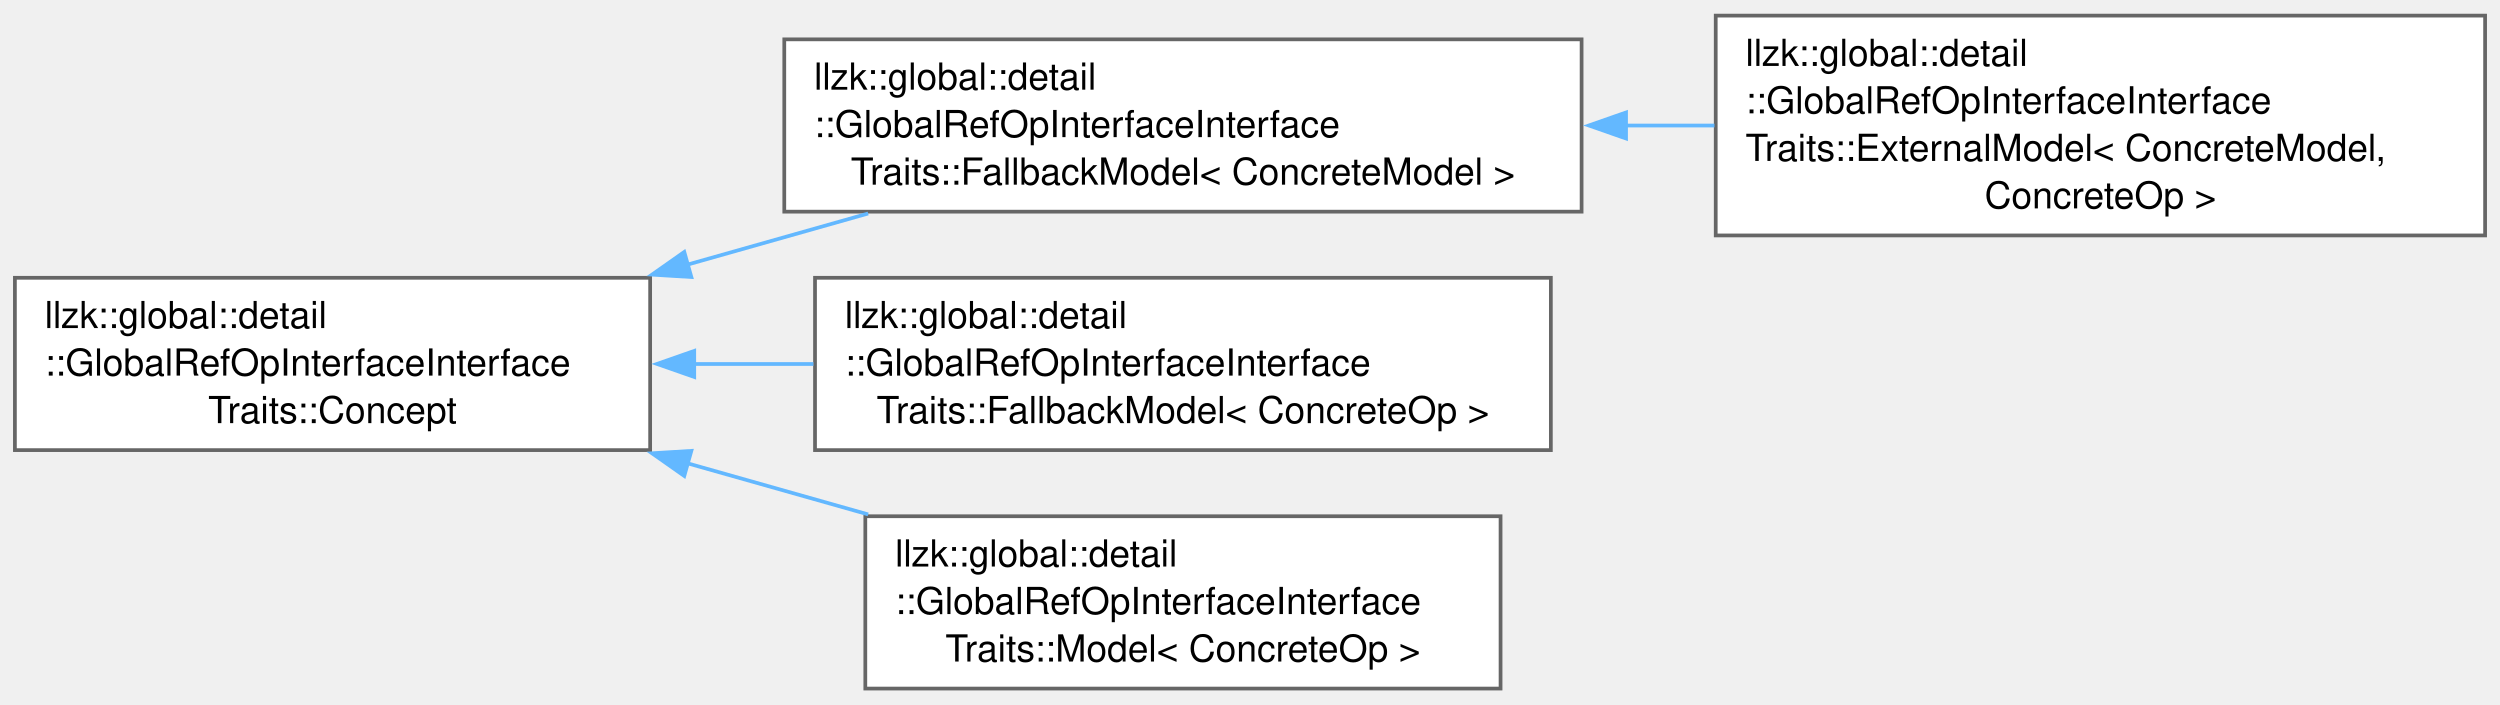
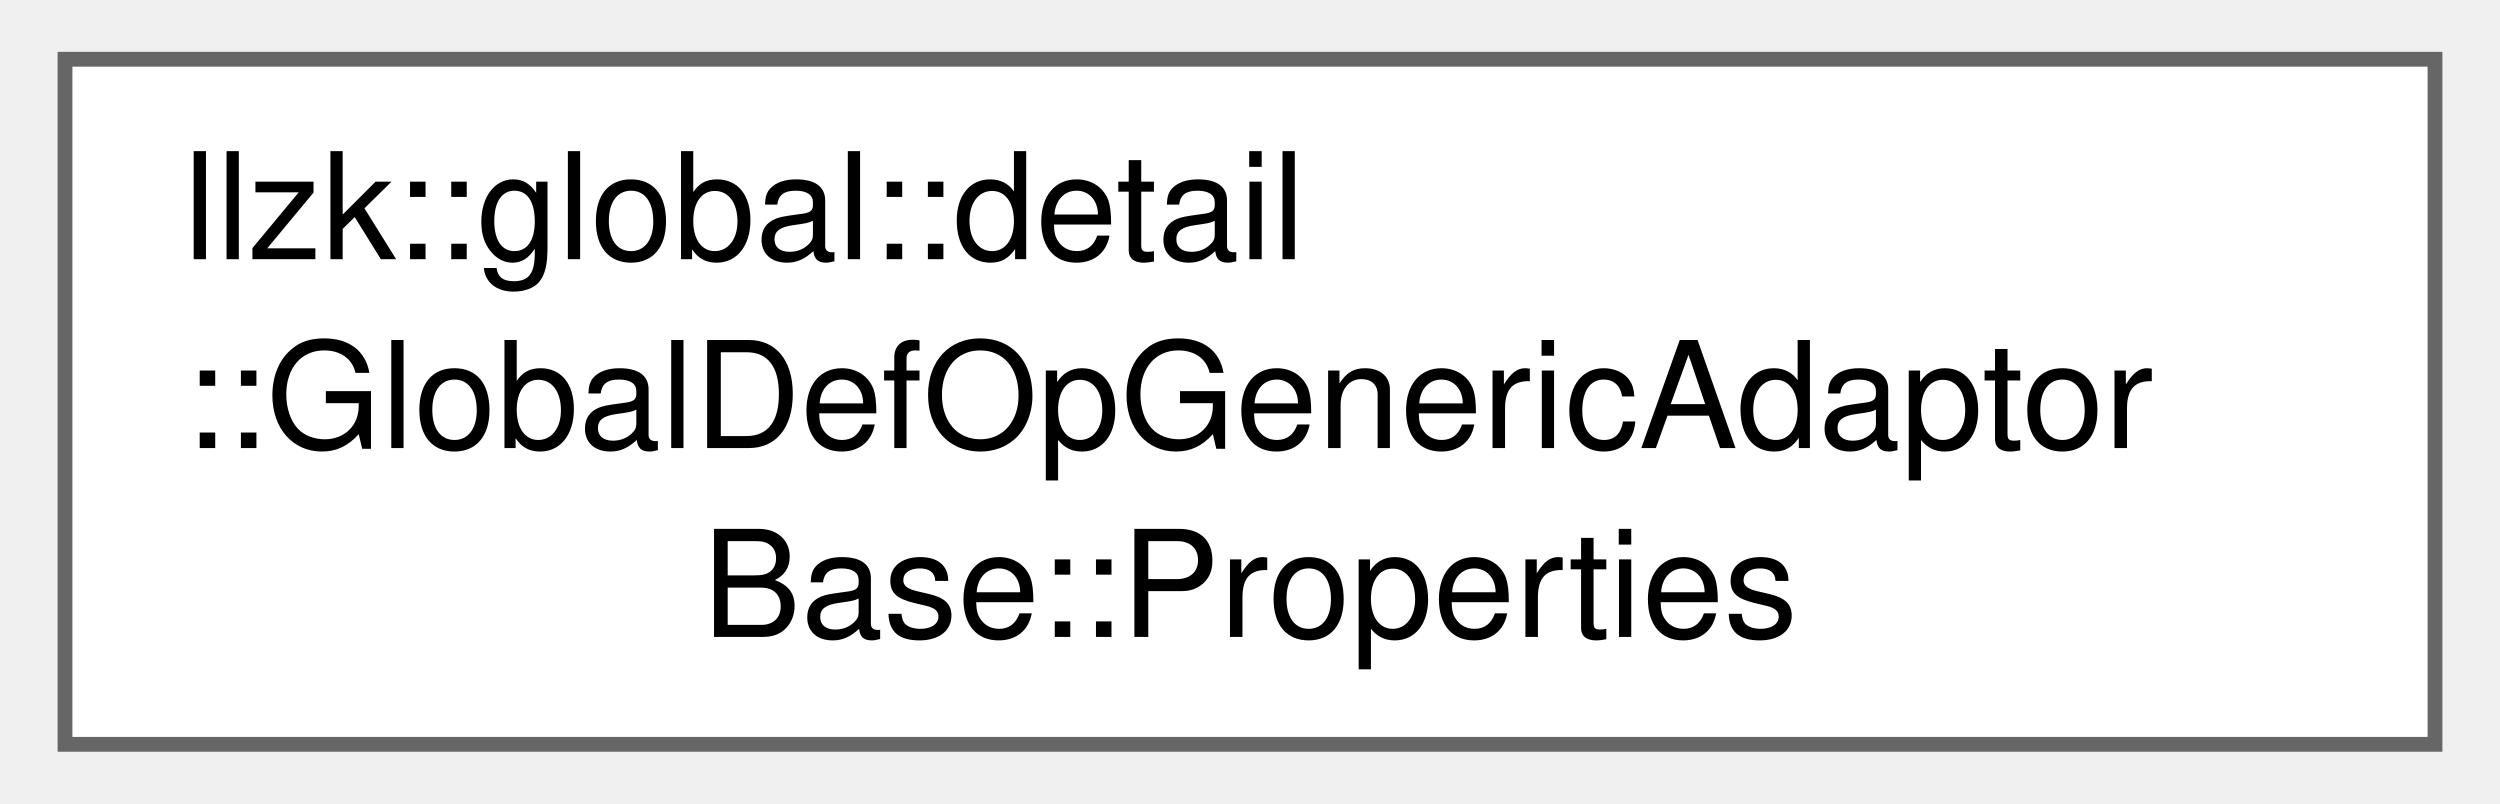
- <svg xmlns="http://www.w3.org/2000/svg" xmlns:xlink="http://www.w3.org/1999/xlink" width="671pt" height="189pt" viewBox="0.00 0.00 671.00 188.62">
-   <g id="graph0" class="graph" transform="scale(1 1) rotate(0) translate(4 184.62)">
+ <svg xmlns="http://www.w3.org/2000/svg" xmlns:xlink="http://www.w3.org/1999/xlink" width="168pt" height="54pt" viewBox="0.00 0.00 168.00 54.25">
+   <g id="graph0" class="graph" transform="scale(1 1) rotate(0) translate(4 50.25)">
    <g id="Node000000" class="node">
      <g id="a_Node000000">
-         <a xlink:href="structllzk_1_1global_1_1detail_1_1GlobalRefOpInterfaceInterfaceTraits_1_1Concept.html" target="_top" xlink:title=" ">
-           <polygon fill="white" stroke="#666666" points="170.5,-110.25 0,-110.25 0,-64 170.5,-64 170.5,-110.25" />
-           <text text-anchor="start" x="8" y="-96.75" font-family="Helvetica,sans-Serif" font-size="10.00">llzk::global::detail</text>
-           <text text-anchor="start" x="8" y="-84" font-family="Helvetica,sans-Serif" font-size="10.00">::GlobalRefOpInterfaceInterface</text>
-           <text text-anchor="middle" x="85.25" y="-71.25" font-family="Helvetica,sans-Serif" font-size="10.00">Traits::Concept</text>
-         </a>
-       </g>
-     </g>
-     <g id="Node000001" class="node">
-       <g id="a_Node000001">
-         <a xlink:href="classllzk_1_1global_1_1detail_1_1GlobalRefOpInterfaceInterfaceTraits_1_1FallbackModel.html" target="_top" xlink:title=" ">
-           <polygon fill="white" stroke="#666666" points="420.5,-174.25 206.5,-174.25 206.5,-128 420.5,-128 420.5,-174.25" />
-           <text text-anchor="start" x="214.5" y="-160.75" font-family="Helvetica,sans-Serif" font-size="10.00">llzk::global::detail</text>
-           <text text-anchor="start" x="214.5" y="-148" font-family="Helvetica,sans-Serif" font-size="10.00">::GlobalRefOpInterfaceInterface</text>
-           <text text-anchor="middle" x="313.5" y="-135.25" font-family="Helvetica,sans-Serif" font-size="10.00">Traits::FallbackModel&lt; ConcreteModel &gt;</text>
-         </a>
-       </g>
-     </g>
-     <g id="edge280_Node000000_Node000001" class="edge">
-       <g id="a_edge280_Node000000_Node000001">
-         <a xlink:title=" ">
-           <path fill="none" stroke="#63b8ff" d="M180.56,-113.8C196.64,-118.35 213.24,-123.05 229.01,-127.51" />
-           <polygon fill="#63b8ff" stroke="#63b8ff" points="181.56,-110.45 170.99,-111.1 179.66,-117.19 181.56,-110.45" />
-         </a>
-       </g>
-     </g>
-     <g id="Node000003" class="node">
-       <g id="a_Node000003">
-         <a xlink:href="classllzk_1_1global_1_1detail_1_1GlobalRefOpInterfaceInterfaceTraits_1_1FallbackModel.html" target="_top" xlink:title=" ">
-           <polygon fill="white" stroke="#666666" points="412.25,-110.25 214.75,-110.25 214.75,-64 412.25,-64 412.25,-110.25" />
-           <text text-anchor="start" x="222.75" y="-96.75" font-family="Helvetica,sans-Serif" font-size="10.00">llzk::global::detail</text>
-           <text text-anchor="start" x="222.75" y="-84" font-family="Helvetica,sans-Serif" font-size="10.00">::GlobalRefOpInterfaceInterface</text>
-           <text text-anchor="middle" x="313.5" y="-71.25" font-family="Helvetica,sans-Serif" font-size="10.00">Traits::FallbackModel&lt; ConcreteOp &gt;</text>
-         </a>
-       </g>
-     </g>
-     <g id="edge282_Node000000_Node000003" class="edge">
-       <g id="a_edge282_Node000000_Node000003">
-         <a xlink:title=" ">
-           <path fill="none" stroke="#63b8ff" d="M182.24,-87.12C192.85,-87.12 203.67,-87.12 214.32,-87.12" />
-           <polygon fill="#63b8ff" stroke="#63b8ff" points="182.33,-83.63 172.33,-87.13 182.33,-90.63 182.33,-83.63" />
-         </a>
-       </g>
-     </g>
-     <g id="Node000004" class="node">
-       <g id="a_Node000004">
-         <a xlink:href="classllzk_1_1global_1_1detail_1_1GlobalRefOpInterfaceInterfaceTraits_1_1Model.html" target="_top" xlink:title=" ">
-           <polygon fill="white" stroke="#666666" points="398.75,-46.25 228.25,-46.25 228.25,0 398.75,0 398.75,-46.25" />
-           <text text-anchor="start" x="236.25" y="-32.75" font-family="Helvetica,sans-Serif" font-size="10.00">llzk::global::detail</text>
-           <text text-anchor="start" x="236.25" y="-20" font-family="Helvetica,sans-Serif" font-size="10.00">::GlobalRefOpInterfaceInterface</text>
-           <text text-anchor="middle" x="313.5" y="-7.25" font-family="Helvetica,sans-Serif" font-size="10.00">Traits::Model&lt; ConcreteOp &gt;</text>
-         </a>
-       </g>
-     </g>
-     <g id="edge283_Node000000_Node000004" class="edge">
-       <g id="a_edge283_Node000000_Node000004">
-         <a xlink:title=" ">
-           <path fill="none" stroke="#63b8ff" d="M180.56,-60.45C196.64,-55.9 213.24,-51.2 229.01,-46.74" />
-           <polygon fill="#63b8ff" stroke="#63b8ff" points="179.66,-57.06 170.99,-63.15 181.56,-63.8 179.66,-57.06" />
-         </a>
-       </g>
-     </g>
-     <g id="Node000002" class="node">
-       <g id="a_Node000002">
-         <a xlink:href="classllzk_1_1global_1_1detail_1_1GlobalRefOpInterfaceInterfaceTraits_1_1ExternalModel.html" target="_top" xlink:title=" ">
-           <polygon fill="white" stroke="#666666" points="663,-180.62 456.5,-180.62 456.5,-121.62 663,-121.62 663,-180.62" />
-           <text text-anchor="start" x="464.5" y="-167.12" font-family="Helvetica,sans-Serif" font-size="10.00">llzk::global::detail</text>
-           <text text-anchor="start" x="464.5" y="-154.38" font-family="Helvetica,sans-Serif" font-size="10.00">::GlobalRefOpInterfaceInterface</text>
-           <text text-anchor="start" x="464.5" y="-141.62" font-family="Helvetica,sans-Serif" font-size="10.00">Traits::ExternalModel&lt; ConcreteModel,</text>
-           <text text-anchor="middle" x="559.75" y="-128.88" font-family="Helvetica,sans-Serif" font-size="10.00"> ConcreteOp &gt;</text>
-         </a>
-       </g>
-     </g>
-     <g id="edge281_Node000001_Node000002" class="edge">
-       <g id="a_edge281_Node000001_Node000002">
-         <a xlink:title=" ">
-           <path fill="none" stroke="#63b8ff" d="M432.21,-151.12C440.21,-151.12 448.25,-151.12 456.16,-151.12" />
-           <polygon fill="#63b8ff" stroke="#63b8ff" points="432.43,-147.63 422.43,-151.13 432.43,-154.63 432.43,-147.63" />
+         <a xlink:href="structllzk_1_1global_1_1detail_1_1GlobalDefOpGenericAdaptorBase_1_1Properties.html" target="_top" xlink:title=" ">
+           <polygon fill="white" stroke="#666666" points="160,-46.25 0,-46.25 0,0 160,0 160,-46.25" />
+           <text text-anchor="start" x="8" y="-32.75" font-family="Helvetica,sans-Serif" font-size="10.00">llzk::global::detail</text>
+           <text text-anchor="start" x="8" y="-20" font-family="Helvetica,sans-Serif" font-size="10.00">::GlobalDefOpGenericAdaptor</text>
+           <text text-anchor="middle" x="80" y="-7.25" font-family="Helvetica,sans-Serif" font-size="10.00">Base::Properties</text>
        </a>
      </g>
    </g>
  </g>
</svg>
